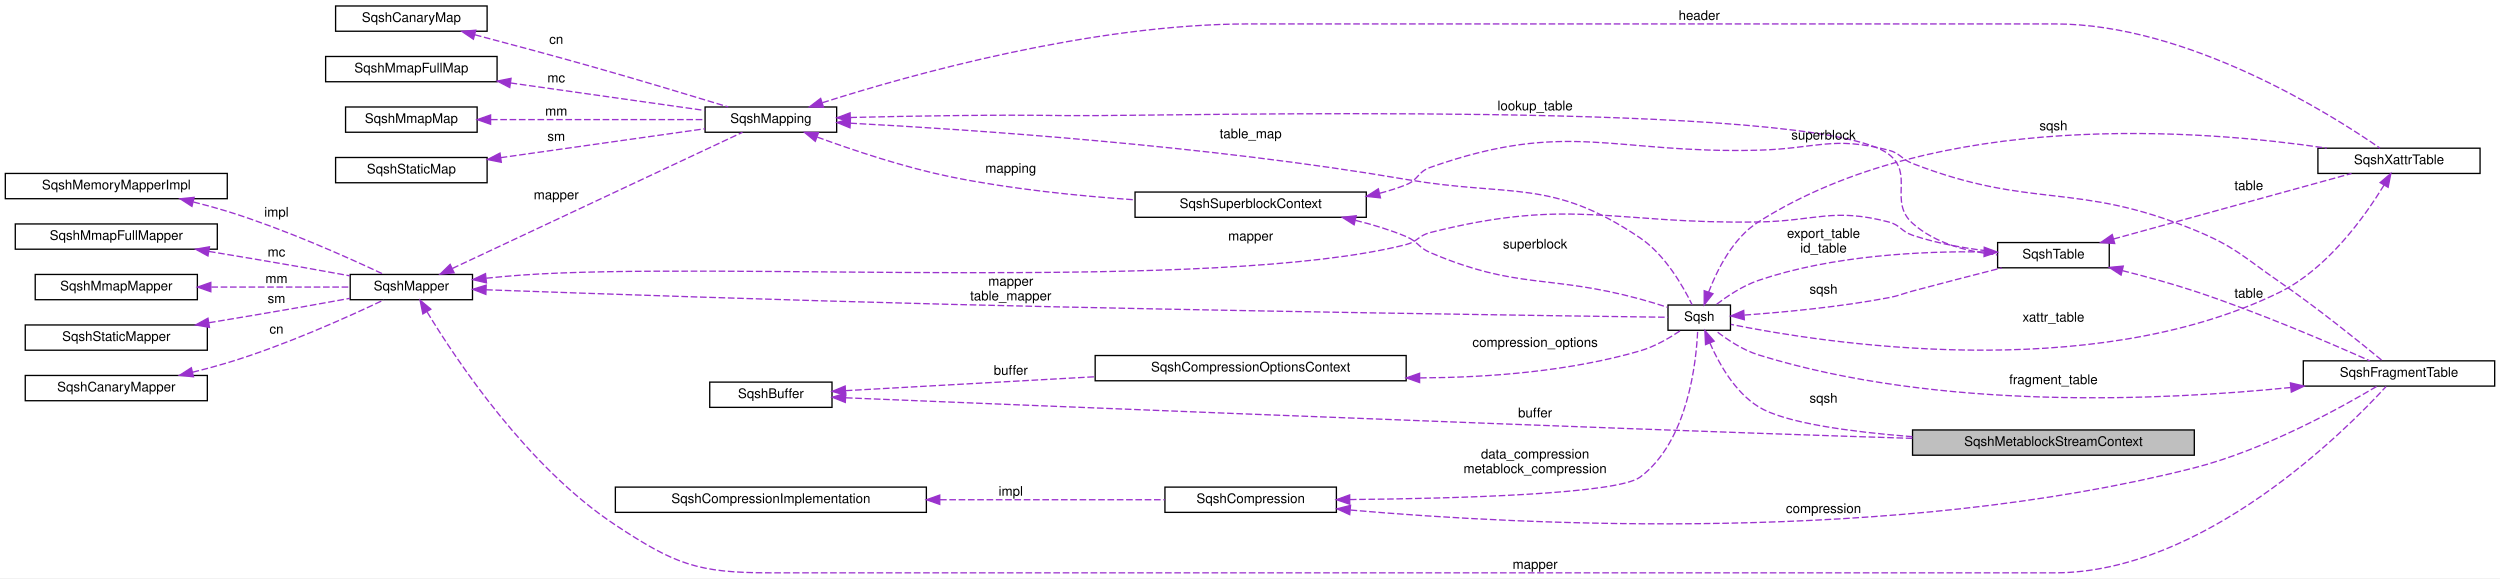
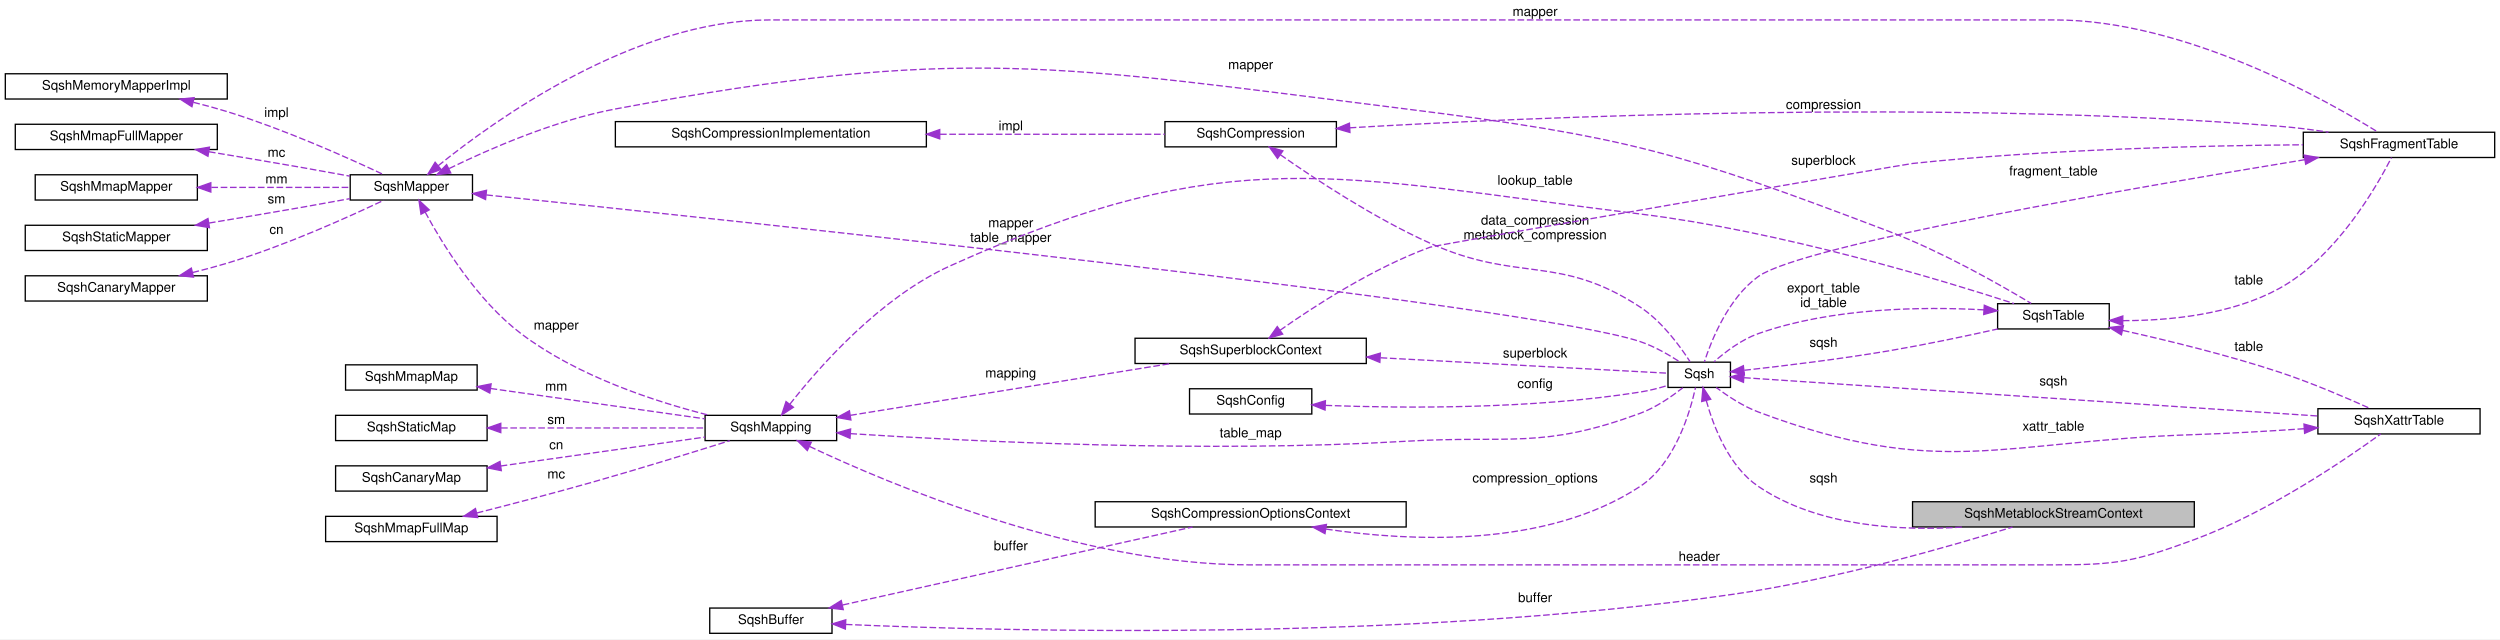
- <svg xmlns="http://www.w3.org/2000/svg" xmlns:xlink="http://www.w3.org/1999/xlink" width="1881pt" height="435pt" viewBox="0.00 0.00 1881.00 435.00">
-   <g id="graph0" class="graph" transform="scale(1 1) rotate(0) translate(4 431)">
-     <polygon fill="white" stroke="transparent" points="-4,4 -4,-431 1877,-431 1877,4 -4,4" />
+ <svg xmlns="http://www.w3.org/2000/svg" xmlns:xlink="http://www.w3.org/1999/xlink" width="1881pt" height="481pt" viewBox="0.00 0.00 1881.00 481.00">
+   <g id="graph0" class="graph" transform="scale(1 1) rotate(0) translate(4 477)">
+     <polygon fill="white" stroke="transparent" points="-4,4 -4,-477 1877,-477 1877,4 -4,4" />
    <g id="node1" class="node">
      <g id="a_node1">
        <a xlink:title=" ">
-           <polygon fill="#bfbfbf" stroke="black" points="1435,-88.5 1435,-107.5 1647,-107.5 1647,-88.5 1435,-88.5" />
-           <text text-anchor="middle" x="1541" y="-95.5" font-family="Helvetica,sans-Serif" font-size="10.00">SqshMetablockStreamContext</text>
+           <polygon fill="#bfbfbf" stroke="black" points="1435,-80.5 1435,-99.5 1647,-99.5 1647,-80.5 1435,-80.5" />
+           <text text-anchor="middle" x="1541" y="-87.5" font-family="Helvetica,sans-Serif" font-size="10.00">SqshMetablockStreamContext</text>
        </a>
      </g>
    </g>
    <g id="node2" class="node">
      <g id="a_node2">
        <a xlink:href="structSqsh.html" target="_top" xlink:title="The SqshContext struct contains all information about the current sqsh session.">
-           <polygon fill="white" stroke="black" points="1251,-182.5 1251,-201.5 1298,-201.5 1298,-182.5 1251,-182.5" />
-           <text text-anchor="middle" x="1274.5" y="-189.5" font-family="Helvetica,sans-Serif" font-size="10.00">Sqsh</text>
+           <polygon fill="white" stroke="black" points="1251,-185.5 1251,-204.5 1298,-204.5 1298,-185.5 1251,-185.5" />
+           <text text-anchor="middle" x="1274.5" y="-192.5" font-family="Helvetica,sans-Serif" font-size="10.00">Sqsh</text>
        </a>
      </g>
    </g>
    <g id="edge1" class="edge">
-       <path fill="none" stroke="#9a32cd" stroke-dasharray="5,2" d="M1282.49,-173.01C1289.31,-157.39 1301.25,-136.09 1319,-125 1338.55,-112.79 1387.84,-106.1 1434.92,-102.43" />
-       <polygon fill="#9a32cd" stroke="#9a32cd" points="1279.25,-171.71 1278.75,-182.29 1285.74,-174.33 1279.25,-171.71" />
-       <text text-anchor="middle" x="1368" y="-128" font-family="Helvetica,sans-Serif" font-size="10.00"> sqsh</text>
+       <path fill="none" stroke="#9a32cd" stroke-dasharray="5,2" d="M1279.78,-175.67C1285.27,-155.88 1296.84,-125.96 1319,-111 1364.04,-80.59 1426.51,-77.31 1473.54,-80.5" />
+       <polygon fill="#9a32cd" stroke="#9a32cd" points="1276.36,-174.91 1277.33,-185.46 1283.16,-176.61 1276.36,-174.91" />
+       <text text-anchor="middle" x="1368" y="-114" font-family="Helvetica,sans-Serif" font-size="10.00"> sqsh</text>
    </g>
    <g id="node17" class="node">
      <g id="a_node17">
        <a xlink:href="structSqshTable.html" target="_top" xlink:title=" ">
          <polygon fill="white" stroke="black" points="1499,-229.5 1499,-248.5 1583,-248.5 1583,-229.5 1499,-229.5" />
          <text text-anchor="middle" x="1541" y="-236.5" font-family="Helvetica,sans-Serif" font-size="10.00">SqshTable</text>
        </a>
      </g>
    </g>
    <g id="edge19" class="edge">
-       <path fill="none" stroke="#9a32cd" stroke-dasharray="5,2" d="M1308.53,-193.95C1337.36,-196.02 1380.2,-199.99 1417,-207 1425.16,-208.55 1426.98,-209.85 1435,-212 1457.18,-217.93 1482.07,-224.34 1502.05,-229.43" />
-       <polygon fill="#9a32cd" stroke="#9a32cd" points="1308.43,-190.44 1298.22,-193.25 1307.95,-197.42 1308.43,-190.44" />
-       <text text-anchor="middle" x="1368" y="-210" font-family="Helvetica,sans-Serif" font-size="10.00"> sqsh</text>
+       <path fill="none" stroke="#9a32cd" stroke-dasharray="5,2" d="M1308.42,-198.42C1337.17,-201.58 1379.98,-206.74 1417,-213 1444.55,-217.66 1475.3,-224.16 1499.16,-229.49" />
+       <polygon fill="#9a32cd" stroke="#9a32cd" points="1308.45,-194.9 1298.13,-197.3 1307.7,-201.86 1308.45,-194.9" />
+       <text text-anchor="middle" x="1368" y="-216" font-family="Helvetica,sans-Serif" font-size="10.00"> sqsh</text>
    </g>
    <g id="node18" class="node">
      <g id="a_node18">
        <a xlink:href="structSqshXattrTable.html" target="_top" xlink:title=" ">
-           <polygon fill="white" stroke="black" points="1740,-300.5 1740,-319.5 1862,-319.5 1862,-300.5 1740,-300.5" />
-           <text text-anchor="middle" x="1801" y="-307.5" font-family="Helvetica,sans-Serif" font-size="10.00">SqshXattrTable</text>
+           <polygon fill="white" stroke="black" points="1740,-150.5 1740,-169.5 1862,-169.5 1862,-150.5 1740,-150.5" />
+           <text text-anchor="middle" x="1801" y="-157.5" font-family="Helvetica,sans-Serif" font-size="10.00">SqshXattrTable</text>
        </a>
      </g>
    </g>
    <g id="edge23" class="edge">
-       <path fill="none" stroke="#9a32cd" stroke-dasharray="5,2" d="M1281.56,-211.16C1287.99,-228.08 1299.9,-251.88 1319,-264 1453.22,-349.18 1652.29,-333.46 1746.66,-319.54" />
-       <polygon fill="#9a32cd" stroke="#9a32cd" points="1284.85,-209.97 1278.25,-201.68 1278.25,-212.28 1284.85,-209.97" />
-       <text text-anchor="middle" x="1541" y="-333" font-family="Helvetica,sans-Serif" font-size="10.00"> sqsh</text>
+       <path fill="none" stroke="#9a32cd" stroke-dasharray="5,2" d="M1308.26,-192.81C1394.46,-187.06 1628.55,-171.44 1739.77,-164.02" />
+       <polygon fill="#9a32cd" stroke="#9a32cd" points="1307.78,-189.34 1298.04,-193.5 1308.25,-196.32 1307.78,-189.34" />
+       <text text-anchor="middle" x="1541" y="-187" font-family="Helvetica,sans-Serif" font-size="10.00"> sqsh</text>
    </g>
    <g id="node3" class="node">
      <g id="a_node3">
        <a xlink:href="structSqshMapper.html" target="_top" xlink:title=" ">
-           <polygon fill="white" stroke="black" points="259.5,-205.5 259.5,-224.5 351.5,-224.5 351.5,-205.5 259.5,-205.5" />
-           <text text-anchor="middle" x="305.5" y="-212.5" font-family="Helvetica,sans-Serif" font-size="10.00">SqshMapper</text>
+           <polygon fill="white" stroke="black" points="259.5,-326.5 259.5,-345.5 351.5,-345.5 351.5,-326.5 259.5,-326.5" />
+           <text text-anchor="middle" x="305.5" y="-333.5" font-family="Helvetica,sans-Serif" font-size="10.00">SqshMapper</text>
        </a>
      </g>
    </g>
    <g id="edge2" class="edge">
-       <path fill="none" stroke="#9a32cd" stroke-dasharray="5,2" d="M361.75,-212.97C439.63,-210.17 586.14,-205.12 711,-202 920.93,-196.76 1175,-193.27 1250.99,-192.28" />
-       <polygon fill="#9a32cd" stroke="#9a32cd" points="361.56,-209.48 351.69,-213.34 361.81,-216.47 361.56,-209.48" />
-       <text text-anchor="middle" x="756.5" y="-216" font-family="Helvetica,sans-Serif" font-size="10.00"> mapper</text>
-       <text text-anchor="middle" x="756.5" y="-205" font-family="Helvetica,sans-Serif" font-size="10.00">table_mapper</text>
+       <path fill="none" stroke="#9a32cd" stroke-dasharray="5,2" d="M361.88,-330.33C548.51,-311.05 1147.39,-247.68 1230,-220 1240.74,-216.4 1251.79,-210.01 1260.06,-204.59" />
+       <polygon fill="#9a32cd" stroke="#9a32cd" points="361.33,-326.87 351.74,-331.38 362.05,-333.83 361.33,-326.87" />
+       <text text-anchor="middle" x="756.5" y="-306" font-family="Helvetica,sans-Serif" font-size="10.00"> mapper</text>
+       <text text-anchor="middle" x="756.5" y="-295" font-family="Helvetica,sans-Serif" font-size="10.00">table_mapper</text>
    </g>
    <g id="node11" class="node">
      <g id="a_node11">
        <a xlink:href="structSqshMapping.html" target="_top" xlink:title=" ">
-           <polygon fill="white" stroke="black" points="526.5,-331.5 526.5,-350.5 625.5,-350.5 625.5,-331.5 526.5,-331.5" />
-           <text text-anchor="middle" x="576" y="-338.5" font-family="Helvetica,sans-Serif" font-size="10.00">SqshMapping</text>
+           <polygon fill="white" stroke="black" points="526.5,-145.5 526.5,-164.5 625.5,-164.5 625.5,-145.5 526.5,-145.5" />
+           <text text-anchor="middle" x="576" y="-152.5" font-family="Helvetica,sans-Serif" font-size="10.00">SqshMapping</text>
        </a>
      </g>
    </g>
    <g id="edge11" class="edge">
-       <path fill="none" stroke="#9a32cd" stroke-dasharray="5,2" d="M336.35,-229.01C391.44,-254.86 507.7,-309.42 554.67,-331.46" />
-       <polygon fill="#9a32cd" stroke="#9a32cd" points="337.66,-225.76 327.12,-224.68 334.69,-232.09 337.66,-225.76" />
-       <text text-anchor="middle" x="414.5" y="-281" font-family="Helvetica,sans-Serif" font-size="10.00"> mapper</text>
+       <path fill="none" stroke="#9a32cd" stroke-dasharray="5,2" d="M315.88,-317.43C328.96,-293.24 354.86,-251.09 388,-226 430.5,-193.83 489.27,-174.71 529.51,-164.56" />
+       <polygon fill="#9a32cd" stroke="#9a32cd" points="312.76,-315.83 311.21,-326.31 318.96,-319.09 312.76,-315.83" />
+       <text text-anchor="middle" x="414.5" y="-229" font-family="Helvetica,sans-Serif" font-size="10.00"> mapper</text>
    </g>
    <g id="edge20" class="edge">
-       <path fill="none" stroke="#9a32cd" stroke-dasharray="5,2" d="M361.84,-221.68C370.58,-222.57 379.53,-223.39 388,-224 535.7,-234.69 910.48,-210.49 1054,-247 1062.67,-249.2 1063.33,-253.8 1072,-256 1178.47,-282.96 1209.18,-262.22 1319,-264 1362.55,-264.71 1374.84,-274.93 1417,-264 1425.86,-261.7 1426.33,-256.92 1435,-254 1455.42,-247.13 1479.11,-243.41 1498.81,-241.39" />
-       <polygon fill="#9a32cd" stroke="#9a32cd" points="362.02,-218.18 351.71,-220.61 361.28,-225.14 362.02,-218.18" />
-       <text text-anchor="middle" x="937" y="-250" font-family="Helvetica,sans-Serif" font-size="10.00"> mapper</text>
+       <path fill="none" stroke="#9a32cd" stroke-dasharray="5,2" d="M333.96,-350.2C363.81,-364.77 413.37,-386.48 459,-395 718.95,-443.53 791.59,-427.74 1054,-395 1219.15,-374.4 1261.47,-362.25 1417,-303 1457.27,-287.66 1501.36,-262.48 1524.24,-248.72" />
+       <polygon fill="#9a32cd" stroke="#9a32cd" points="335.14,-346.88 324.63,-345.56 332.03,-353.15 335.14,-346.88" />
+       <text text-anchor="middle" x="937" y="-425" font-family="Helvetica,sans-Serif" font-size="10.00"> mapper</text>
    </g>
    <g id="node19" class="node">
      <g id="a_node19">
        <a xlink:href="structSqshFragmentTable.html" target="_top" xlink:title=" ">
-           <polygon fill="white" stroke="black" points="1729,-140.5 1729,-159.5 1873,-159.5 1873,-140.5 1729,-140.5" />
-           <text text-anchor="middle" x="1801" y="-147.5" font-family="Helvetica,sans-Serif" font-size="10.00">SqshFragmentTable</text>
+           <polygon fill="white" stroke="black" points="1729,-358.5 1729,-377.5 1873,-377.5 1873,-358.5 1729,-358.5" />
+           <text text-anchor="middle" x="1801" y="-365.5" font-family="Helvetica,sans-Serif" font-size="10.00">SqshFragmentTable</text>
        </a>
      </g>
    </g>
    <g id="edge29" class="edge">
-       <path fill="none" stroke="#9a32cd" stroke-dasharray="5,2" d="M317.44,-196.14C339.52,-159.74 392.96,-79.56 459,-36 504.06,-6.28 521.02,0 575,0 575,0 575,0 1542,0 1653.91,0 1760.65,-106.79 1791.27,-140.16" />
-       <polygon fill="#9a32cd" stroke="#9a32cd" points="314.17,-194.79 312.06,-205.18 320.18,-198.37 314.17,-194.79" />
-       <text text-anchor="middle" x="1151" y="-3" font-family="Helvetica,sans-Serif" font-size="10.00"> mapper</text>
+       <path fill="none" stroke="#9a32cd" stroke-dasharray="5,2" d="M325.69,-352.3C367.83,-386.37 472.87,-462 575,-462 575,-462 575,-462 1542,-462 1639.97,-462 1746.9,-401.43 1785.28,-377.53" />
+       <polygon fill="#9a32cd" stroke="#9a32cd" points="327.84,-349.54 317.89,-345.89 323.39,-354.94 327.84,-349.54" />
+       <text text-anchor="middle" x="1151" y="-465" font-family="Helvetica,sans-Serif" font-size="10.00"> mapper</text>
    </g>
    <g id="node4" class="node">
      <g id="a_node4">
        <a xlink:href="structSqshMemoryMapperImpl.html" target="_top" xlink:title=" ">
-           <polygon fill="white" stroke="black" points="0,-281.5 0,-300.5 167,-300.5 167,-281.5 0,-281.5" />
-           <text text-anchor="middle" x="83.5" y="-288.5" font-family="Helvetica,sans-Serif" font-size="10.00">SqshMemoryMapperImpl</text>
+           <polygon fill="white" stroke="black" points="0,-402.5 0,-421.5 167,-421.5 167,-402.5 0,-402.5" />
+           <text text-anchor="middle" x="83.5" y="-409.5" font-family="Helvetica,sans-Serif" font-size="10.00">SqshMemoryMapperImpl</text>
        </a>
      </g>
    </g>
    <g id="edge3" class="edge">
-       <path fill="none" stroke="#9a32cd" stroke-dasharray="5,2" d="M141.5,-279.03C150.1,-276.89 158.83,-274.53 167,-272 209.95,-258.7 258.04,-237.15 284.44,-224.7" />
-       <polygon fill="#9a32cd" stroke="#9a32cd" points="140.41,-275.7 131.51,-281.44 142.05,-282.5 140.41,-275.7" />
-       <text text-anchor="middle" x="204" y="-268" font-family="Helvetica,sans-Serif" font-size="10.00"> impl</text>
+       <path fill="none" stroke="#9a32cd" stroke-dasharray="5,2" d="M141.5,-400.03C150.1,-397.89 158.83,-395.53 167,-393 209.95,-379.7 258.04,-358.15 284.44,-345.7" />
+       <polygon fill="#9a32cd" stroke="#9a32cd" points="140.41,-396.7 131.51,-402.44 142.05,-403.5 140.41,-396.7" />
+       <text text-anchor="middle" x="204" y="-389" font-family="Helvetica,sans-Serif" font-size="10.00"> impl</text>
    </g>
    <g id="node5" class="node">
      <g id="a_node5">
        <a xlink:href="structSqshMmapFullMapper.html" target="_top" xlink:title=" ">
-           <polygon fill="white" stroke="black" points="7.5,-243.5 7.5,-262.5 159.5,-262.5 159.5,-243.5 7.5,-243.5" />
-           <text text-anchor="middle" x="83.5" y="-250.5" font-family="Helvetica,sans-Serif" font-size="10.00">SqshMmapFullMapper</text>
+           <polygon fill="white" stroke="black" points="7.5,-364.5 7.5,-383.5 159.5,-383.5 159.5,-364.5 7.5,-364.5" />
+           <text text-anchor="middle" x="83.5" y="-371.5" font-family="Helvetica,sans-Serif" font-size="10.00">SqshMmapFullMapper</text>
        </a>
      </g>
    </g>
    <g id="edge4" class="edge">
-       <path fill="none" stroke="#9a32cd" stroke-dasharray="5,2" d="M153.21,-241.83C175.49,-238.15 200.31,-233.97 223,-230 234.76,-227.94 247.46,-225.64 259.26,-223.47" />
-       <polygon fill="#9a32cd" stroke="#9a32cd" points="152.47,-238.41 143.17,-243.49 153.6,-245.31 152.47,-238.41" />
-       <text text-anchor="middle" x="204" y="-238" font-family="Helvetica,sans-Serif" font-size="10.00"> mc</text>
+       <path fill="none" stroke="#9a32cd" stroke-dasharray="5,2" d="M153.21,-362.83C175.49,-359.15 200.31,-354.97 223,-351 234.76,-348.94 247.46,-346.64 259.26,-344.47" />
+       <polygon fill="#9a32cd" stroke="#9a32cd" points="152.47,-359.41 143.17,-364.49 153.6,-366.31 152.47,-359.41" />
+       <text text-anchor="middle" x="204" y="-359" font-family="Helvetica,sans-Serif" font-size="10.00"> mc</text>
    </g>
    <g id="node6" class="node">
      <g id="a_node6">
        <a xlink:href="structSqshMmapMapper.html" target="_top" xlink:title=" ">
-           <polygon fill="white" stroke="black" points="22.5,-205.5 22.5,-224.5 144.5,-224.5 144.5,-205.5 22.5,-205.5" />
-           <text text-anchor="middle" x="83.5" y="-212.5" font-family="Helvetica,sans-Serif" font-size="10.00">SqshMmapMapper</text>
+           <polygon fill="white" stroke="black" points="22.5,-326.5 22.5,-345.5 144.5,-345.5 144.5,-326.5 22.5,-326.5" />
+           <text text-anchor="middle" x="83.5" y="-333.5" font-family="Helvetica,sans-Serif" font-size="10.00">SqshMmapMapper</text>
        </a>
      </g>
    </g>
    <g id="edge5" class="edge">
-       <path fill="none" stroke="#9a32cd" stroke-dasharray="5,2" d="M155.04,-215C189.29,-215 229.42,-215 259.47,-215" />
-       <polygon fill="#9a32cd" stroke="#9a32cd" points="154.62,-211.5 144.62,-215 154.62,-218.5 154.62,-211.5" />
-       <text text-anchor="middle" x="204" y="-218" font-family="Helvetica,sans-Serif" font-size="10.00"> mm</text>
+       <path fill="none" stroke="#9a32cd" stroke-dasharray="5,2" d="M155.04,-336C189.29,-336 229.42,-336 259.47,-336" />
+       <polygon fill="#9a32cd" stroke="#9a32cd" points="154.62,-332.5 144.62,-336 154.62,-339.5 154.62,-332.5" />
+       <text text-anchor="middle" x="204" y="-339" font-family="Helvetica,sans-Serif" font-size="10.00"> mm</text>
    </g>
    <g id="node7" class="node">
      <g id="a_node7">
        <a xlink:href="structSqshStaticMapper.html" target="_top" xlink:title=" ">
-           <polygon fill="white" stroke="black" points="15,-167.5 15,-186.5 152,-186.5 152,-167.5 15,-167.5" />
-           <text text-anchor="middle" x="83.5" y="-174.5" font-family="Helvetica,sans-Serif" font-size="10.00">SqshStaticMapper</text>
+           <polygon fill="white" stroke="black" points="15,-288.5 15,-307.5 152,-307.5 152,-288.5 15,-288.5" />
+           <text text-anchor="middle" x="83.5" y="-295.5" font-family="Helvetica,sans-Serif" font-size="10.00">SqshStaticMapper</text>
        </a>
      </g>
    </g>
    <g id="edge6" class="edge">
-       <path fill="none" stroke="#9a32cd" stroke-dasharray="5,2" d="M153.21,-188.17C175.49,-191.85 200.31,-196.03 223,-200 234.76,-202.06 247.46,-204.36 259.26,-206.53" />
-       <polygon fill="#9a32cd" stroke="#9a32cd" points="153.6,-184.69 143.17,-186.51 152.47,-191.59 153.6,-184.69" />
-       <text text-anchor="middle" x="204" y="-203" font-family="Helvetica,sans-Serif" font-size="10.00"> sm</text>
+       <path fill="none" stroke="#9a32cd" stroke-dasharray="5,2" d="M153.21,-309.17C175.49,-312.85 200.31,-317.03 223,-321 234.76,-323.06 247.46,-325.36 259.26,-327.53" />
+       <polygon fill="#9a32cd" stroke="#9a32cd" points="153.6,-305.69 143.17,-307.51 152.47,-312.59 153.6,-305.69" />
+       <text text-anchor="middle" x="204" y="-324" font-family="Helvetica,sans-Serif" font-size="10.00"> sm</text>
    </g>
    <g id="node8" class="node">
      <g id="a_node8">
        <a xlink:href="structSqshCanaryMapper.html" target="_top" xlink:title=" ">
-           <polygon fill="white" stroke="black" points="15,-129.5 15,-148.5 152,-148.5 152,-129.5 15,-129.5" />
-           <text text-anchor="middle" x="83.5" y="-136.5" font-family="Helvetica,sans-Serif" font-size="10.00">SqshCanaryMapper</text>
+           <polygon fill="white" stroke="black" points="15,-250.5 15,-269.5 152,-269.5 152,-250.5 15,-250.5" />
+           <text text-anchor="middle" x="83.5" y="-257.5" font-family="Helvetica,sans-Serif" font-size="10.00">SqshCanaryMapper</text>
        </a>
      </g>
    </g>
    <g id="edge7" class="edge">
-       <path fill="none" stroke="#9a32cd" stroke-dasharray="5,2" d="M140.87,-150.93C149.67,-153.1 158.62,-155.47 167,-158 210.3,-171.04 258.66,-192.89 284.92,-205.41" />
-       <polygon fill="#9a32cd" stroke="#9a32cd" points="141.57,-147.5 131.04,-148.58 139.95,-154.31 141.57,-147.5" />
-       <text text-anchor="middle" x="204" y="-180" font-family="Helvetica,sans-Serif" font-size="10.00"> cn</text>
+       <path fill="none" stroke="#9a32cd" stroke-dasharray="5,2" d="M140.87,-271.93C149.67,-274.1 158.62,-276.47 167,-279 210.3,-292.04 258.66,-313.89 284.92,-326.41" />
+       <polygon fill="#9a32cd" stroke="#9a32cd" points="141.57,-268.5 131.04,-269.58 139.95,-275.31 141.57,-268.5" />
+       <text text-anchor="middle" x="204" y="-301" font-family="Helvetica,sans-Serif" font-size="10.00"> cn</text>
    </g>
    <g id="node9" class="node">
      <g id="a_node9">
        <a xlink:href="structSqshCompression.html" target="_top" xlink:title=" ">
-           <polygon fill="white" stroke="black" points="872.5,-45.5 872.5,-64.5 1001.5,-64.5 1001.5,-45.5 872.5,-45.5" />
-           <text text-anchor="middle" x="937" y="-52.5" font-family="Helvetica,sans-Serif" font-size="10.00">SqshCompression</text>
+           <polygon fill="white" stroke="black" points="872.5,-366.5 872.5,-385.5 1001.5,-385.5 1001.5,-366.5 872.5,-366.5" />
+           <text text-anchor="middle" x="937" y="-373.5" font-family="Helvetica,sans-Serif" font-size="10.00">SqshCompression</text>
        </a>
      </g>
    </g>
    <g id="edge8" class="edge">
-       <path fill="none" stroke="#9a32cd" stroke-dasharray="5,2" d="M1011.64,-55.13C1092.4,-55.91 1212.89,-59.25 1230,-72 1266.07,-98.89 1272.29,-158.59 1273.32,-182.16" />
-       <polygon fill="#9a32cd" stroke="#9a32cd" points="1011.54,-51.62 1001.51,-55.04 1011.48,-58.62 1011.54,-51.62" />
-       <text text-anchor="middle" x="1151" y="-86" font-family="Helvetica,sans-Serif" font-size="10.00"> data_compression</text>
-       <text text-anchor="middle" x="1151" y="-75" font-family="Helvetica,sans-Serif" font-size="10.00">metablock_compression</text>
+       <path fill="none" stroke="#9a32cd" stroke-dasharray="5,2" d="M959.31,-360.59C984.99,-342.59 1029.93,-312.89 1072,-294 1138.95,-263.94 1168.6,-286.21 1230,-246 1246.55,-235.16 1260.3,-216.23 1267.67,-204.73" />
+       <polygon fill="#9a32cd" stroke="#9a32cd" points="957.2,-357.79 951.07,-366.43 961.25,-363.5 957.2,-357.79" />
+       <text text-anchor="middle" x="1151" y="-308" font-family="Helvetica,sans-Serif" font-size="10.00"> data_compression</text>
+       <text text-anchor="middle" x="1151" y="-297" font-family="Helvetica,sans-Serif" font-size="10.00">metablock_compression</text>
    </g>
    <g id="edge30" class="edge">
-       <path fill="none" stroke="#9a32cd" stroke-dasharray="5,2" d="M1012.16,-47.24C1142.83,-35.81 1421.58,-21.54 1647,-79 1700.06,-92.52 1757.24,-124.18 1784.21,-140.25" />
-       <polygon fill="#9a32cd" stroke="#9a32cd" points="1011.52,-43.78 1001.87,-48.16 1012.15,-50.75 1011.52,-43.78" />
-       <text text-anchor="middle" x="1368" y="-45" font-family="Helvetica,sans-Serif" font-size="10.00"> compression</text>
+       <path fill="none" stroke="#9a32cd" stroke-dasharray="5,2" d="M1011.52,-380.84C1149.1,-388.94 1454.7,-402.47 1711,-382 1723.01,-381.04 1735.84,-379.39 1747.92,-377.56" />
+       <polygon fill="#9a32cd" stroke="#9a32cd" points="1011.7,-377.34 1001.51,-380.24 1011.29,-384.33 1011.7,-377.34" />
+       <text text-anchor="middle" x="1368" y="-395" font-family="Helvetica,sans-Serif" font-size="10.00"> compression</text>
    </g>
    <g id="node10" class="node">
      <g id="a_node10">
        <a xlink:href="structSqshCompressionImplementation.html" target="_top" xlink:title=" ">
-           <polygon fill="white" stroke="black" points="459,-45.5 459,-64.5 693,-64.5 693,-45.5 459,-45.5" />
-           <text text-anchor="middle" x="576" y="-52.5" font-family="Helvetica,sans-Serif" font-size="10.00">SqshCompressionImplementation</text>
+           <polygon fill="white" stroke="black" points="459,-366.5 459,-385.5 693,-385.5 693,-366.5 459,-366.5" />
+           <text text-anchor="middle" x="576" y="-373.5" font-family="Helvetica,sans-Serif" font-size="10.00">SqshCompressionImplementation</text>
        </a>
      </g>
    </g>
    <g id="edge9" class="edge">
-       <path fill="none" stroke="#9a32cd" stroke-dasharray="5,2" d="M703.27,-55C760.46,-55 825.57,-55 872.35,-55" />
-       <polygon fill="#9a32cd" stroke="#9a32cd" points="703.06,-51.5 693.06,-55 703.06,-58.5 703.06,-51.5" />
-       <text text-anchor="middle" x="756.5" y="-58" font-family="Helvetica,sans-Serif" font-size="10.00"> impl</text>
+       <path fill="none" stroke="#9a32cd" stroke-dasharray="5,2" d="M703.27,-376C760.46,-376 825.57,-376 872.35,-376" />
+       <polygon fill="#9a32cd" stroke="#9a32cd" points="703.06,-372.5 693.06,-376 703.06,-379.5 703.06,-372.5" />
+       <text text-anchor="middle" x="756.5" y="-379" font-family="Helvetica,sans-Serif" font-size="10.00"> impl</text>
    </g>
    <g id="edge10" class="edge">
-       <path fill="none" stroke="#9a32cd" stroke-dasharray="5,2" d="M635.79,-338.31C726.2,-333.54 904.6,-321.57 1054,-296 1133.47,-282.4 1163.19,-297.14 1230,-252 1248.98,-239.18 1262.59,-215.18 1269.13,-201.74" />
-       <polygon fill="#9a32cd" stroke="#9a32cd" points="635.54,-334.82 625.73,-338.83 635.9,-341.81 635.54,-334.82" />
-       <text text-anchor="middle" x="937" y="-327" font-family="Helvetica,sans-Serif" font-size="10.00"> table_map</text>
+       <path fill="none" stroke="#9a32cd" stroke-dasharray="5,2" d="M635.83,-150.73C725.94,-144.88 903.53,-136.05 1054,-145 1132.64,-149.67 1156.09,-138.74 1230,-166 1241.92,-170.4 1253.81,-178.66 1262.14,-185.24" />
+       <polygon fill="#9a32cd" stroke="#9a32cd" points="635.55,-147.24 625.8,-151.39 636.01,-154.23 635.55,-147.24" />
+       <text text-anchor="middle" x="937" y="-148" font-family="Helvetica,sans-Serif" font-size="10.00"> table_map</text>
    </g>
    <g id="node16" class="node">
      <g id="a_node16">
        <a xlink:href="structSqshSuperblockContext.html" target="_top" xlink:title=" ">
-           <polygon fill="white" stroke="black" points="850,-267.5 850,-286.5 1024,-286.5 1024,-267.5 850,-267.5" />
-           <text text-anchor="middle" x="937" y="-274.5" font-family="Helvetica,sans-Serif" font-size="10.00">SqshSuperblockContext</text>
+           <polygon fill="white" stroke="black" points="850,-203.5 850,-222.5 1024,-222.5 1024,-203.5 850,-203.5" />
+           <text text-anchor="middle" x="937" y="-210.5" font-family="Helvetica,sans-Serif" font-size="10.00">SqshSuperblockContext</text>
        </a>
      </g>
    </g>
    <g id="edge17" class="edge">
-       <path fill="none" stroke="#9a32cd" stroke-dasharray="5,2" d="M610.92,-327.85C637.69,-318.03 676.19,-305.12 711,-298 756.35,-288.72 807.7,-283.54 849.88,-280.64" />
-       <polygon fill="#9a32cd" stroke="#9a32cd" points="609.42,-324.67 601.27,-331.44 611.86,-331.23 609.42,-324.67" />
-       <text text-anchor="middle" x="756.5" y="-301" font-family="Helvetica,sans-Serif" font-size="10.00"> mapping</text>
+       <path fill="none" stroke="#9a32cd" stroke-dasharray="5,2" d="M635.72,-164.49C702.37,-175.26 810.48,-192.72 877.18,-203.5" />
+       <polygon fill="#9a32cd" stroke="#9a32cd" points="636.22,-161.02 625.79,-162.88 635.1,-167.93 636.22,-161.02" />
+       <text text-anchor="middle" x="756.5" y="-193" font-family="Helvetica,sans-Serif" font-size="10.00"> mapping</text>
    </g>
    <g id="edge21" class="edge">
-       <path fill="none" stroke="#9a32cd" stroke-dasharray="5,2" d="M635.81,-342.6C659.21,-343.16 686.37,-343.72 711,-344 751.44,-344.45 761.56,-344.4 802,-344 870.41,-343.32 1362.61,-356.5 1417,-315 1436.44,-300.16 1416.79,-279.33 1435,-263 1452.26,-247.52 1477.44,-241.4 1498.81,-239.21" />
-       <polygon fill="#9a32cd" stroke="#9a32cd" points="635.77,-339.1 625.69,-342.35 635.6,-346.1 635.77,-339.1" />
-       <text text-anchor="middle" x="1151" y="-348" font-family="Helvetica,sans-Serif" font-size="10.00"> lookup_table</text>
+       <path fill="none" stroke="#9a32cd" stroke-dasharray="5,2" d="M590.28,-172.85C612.04,-200.56 658.19,-253.22 711,-277 921.92,-371.97 1000.39,-344.09 1230,-316 1335.69,-303.07 1457.22,-266.22 1511.38,-248.61" />
+       <polygon fill="#9a32cd" stroke="#9a32cd" points="592.96,-170.59 584.1,-164.79 587.41,-174.86 592.96,-170.59" />
+       <text text-anchor="middle" x="1151" y="-338" font-family="Helvetica,sans-Serif" font-size="10.00"> lookup_table</text>
    </g>
    <g id="edge24" class="edge">
-       <path fill="none" stroke="#9a32cd" stroke-dasharray="5,2" d="M614.78,-353.72C679.68,-374.39 816.83,-413 936,-413 936,-413 936,-413 1542,-413 1642.32,-413 1749.94,-345 1786.77,-319.51" />
-       <polygon fill="#9a32cd" stroke="#9a32cd" points="615.6,-350.3 605,-350.56 613.45,-356.96 615.6,-350.3" />
-       <text text-anchor="middle" x="1274.5" y="-416" font-family="Helvetica,sans-Serif" font-size="10.00"> header</text>
+       <path fill="none" stroke="#9a32cd" stroke-dasharray="5,2" d="M605.03,-141.12C664.48,-113.01 808.24,-52 936,-52 936,-52 936,-52 1542,-52 1589.42,-52 1602.5,-54.61 1647,-71 1702.94,-91.61 1761.96,-132.09 1787.27,-150.49" />
+       <polygon fill="#9a32cd" stroke="#9a32cd" points="603.41,-138.02 595.91,-145.49 606.44,-144.33 603.41,-138.02" />
+       <text text-anchor="middle" x="1274.5" y="-55" font-family="Helvetica,sans-Serif" font-size="10.00"> header</text>
    </g>
    <g id="node12" class="node">
      <g id="a_node12">
        <a xlink:href="structSqshMmapFullMap.html" target="_top" xlink:title=" ">
-           <polygon fill="white" stroke="black" points="241,-369.5 241,-388.5 370,-388.5 370,-369.5 241,-369.5" />
-           <text text-anchor="middle" x="305.5" y="-376.5" font-family="Helvetica,sans-Serif" font-size="10.00">SqshMmapFullMap</text>
+           <polygon fill="white" stroke="black" points="241,-69.5 241,-88.5 370,-88.5 370,-69.5 241,-69.5" />
+           <text text-anchor="middle" x="305.5" y="-76.5" font-family="Helvetica,sans-Serif" font-size="10.00">SqshMmapFullMap</text>
        </a>
      </g>
    </g>
    <g id="edge12" class="edge">
-       <path fill="none" stroke="#9a32cd" stroke-dasharray="5,2" d="M380.15,-368.58C426.61,-362 485.32,-353.69 526.09,-347.92" />
-       <polygon fill="#9a32cd" stroke="#9a32cd" points="379.54,-365.13 370.13,-369.99 380.52,-372.06 379.54,-365.13" />
-       <text text-anchor="middle" x="414.5" y="-369" font-family="Helvetica,sans-Serif" font-size="10.00"> mc</text>
+       <path fill="none" stroke="#9a32cd" stroke-dasharray="5,2" d="M354.75,-91.03C380.43,-97.56 412.51,-105.94 441,-114 476.93,-124.17 517.95,-136.88 545.04,-145.43" />
+       <polygon fill="#9a32cd" stroke="#9a32cd" points="355.43,-87.59 344.88,-88.53 353.71,-94.38 355.43,-87.59" />
+       <text text-anchor="middle" x="414.5" y="-117" font-family="Helvetica,sans-Serif" font-size="10.00"> mc</text>
    </g>
    <g id="node13" class="node">
      <g id="a_node13">
        <a xlink:href="structSqshMmapMap.html" target="_top" xlink:title=" ">
-           <polygon fill="white" stroke="black" points="256,-331.5 256,-350.5 355,-350.5 355,-331.5 256,-331.5" />
-           <text text-anchor="middle" x="305.5" y="-338.5" font-family="Helvetica,sans-Serif" font-size="10.00">SqshMmapMap</text>
+           <polygon fill="white" stroke="black" points="256,-183.5 256,-202.5 355,-202.5 355,-183.5 256,-183.5" />
+           <text text-anchor="middle" x="305.5" y="-190.5" font-family="Helvetica,sans-Serif" font-size="10.00">SqshMmapMap</text>
        </a>
      </g>
    </g>
    <g id="edge13" class="edge">
-       <path fill="none" stroke="#9a32cd" stroke-dasharray="5,2" d="M365.41,-341C413.65,-341 481.06,-341 526.29,-341" />
-       <polygon fill="#9a32cd" stroke="#9a32cd" points="365.12,-337.5 355.12,-341 365.12,-344.5 365.12,-337.5" />
-       <text text-anchor="middle" x="414.5" y="-344" font-family="Helvetica,sans-Serif" font-size="10.00"> mm</text>
+       <path fill="none" stroke="#9a32cd" stroke-dasharray="5,2" d="M365.11,-184.7C413.36,-177.88 480.97,-168.31 526.29,-161.89" />
+       <polygon fill="#9a32cd" stroke="#9a32cd" points="364.53,-181.25 355.12,-186.12 365.52,-188.18 364.53,-181.25" />
+       <text text-anchor="middle" x="414.5" y="-183" font-family="Helvetica,sans-Serif" font-size="10.00"> mm</text>
    </g>
    <g id="node14" class="node">
      <g id="a_node14">
        <a xlink:href="structSqshStaticMap.html" target="_top" xlink:title=" ">
-           <polygon fill="white" stroke="black" points="248.5,-293.5 248.5,-312.5 362.5,-312.5 362.5,-293.5 248.5,-293.5" />
-           <text text-anchor="middle" x="305.5" y="-300.5" font-family="Helvetica,sans-Serif" font-size="10.00">SqshStaticMap</text>
+           <polygon fill="white" stroke="black" points="248.5,-145.5 248.5,-164.5 362.5,-164.5 362.5,-145.5 248.5,-145.5" />
+           <text text-anchor="middle" x="305.5" y="-152.5" font-family="Helvetica,sans-Serif" font-size="10.00">SqshStaticMap</text>
        </a>
      </g>
    </g>
    <g id="edge14" class="edge">
-       <path fill="none" stroke="#9a32cd" stroke-dasharray="5,2" d="M372.7,-312.37C420.31,-319.11 483.45,-328.04 526.44,-334.13" />
-       <polygon fill="#9a32cd" stroke="#9a32cd" points="373.18,-308.9 362.79,-310.97 372.2,-315.83 373.18,-308.9" />
-       <text text-anchor="middle" x="414.5" y="-325" font-family="Helvetica,sans-Serif" font-size="10.00"> sm</text>
+       <path fill="none" stroke="#9a32cd" stroke-dasharray="5,2" d="M373,-155C420.57,-155 483.54,-155 526.44,-155" />
+       <polygon fill="#9a32cd" stroke="#9a32cd" points="372.79,-151.5 362.79,-155 372.79,-158.5 372.79,-151.5" />
+       <text text-anchor="middle" x="414.5" y="-158" font-family="Helvetica,sans-Serif" font-size="10.00"> sm</text>
    </g>
    <g id="node15" class="node">
      <g id="a_node15">
        <a xlink:href="structSqshCanaryMap.html" target="_top" xlink:title=" ">
-           <polygon fill="white" stroke="black" points="248.5,-407.5 248.5,-426.5 362.5,-426.5 362.5,-407.5 248.5,-407.5" />
-           <text text-anchor="middle" x="305.5" y="-414.5" font-family="Helvetica,sans-Serif" font-size="10.00">SqshCanaryMap</text>
+           <polygon fill="white" stroke="black" points="248.5,-107.5 248.5,-126.5 362.5,-126.5 362.5,-107.5 248.5,-107.5" />
+           <text text-anchor="middle" x="305.5" y="-114.5" font-family="Helvetica,sans-Serif" font-size="10.00">SqshCanaryMap</text>
        </a>
      </g>
    </g>
    <g id="edge15" class="edge">
-       <path fill="none" stroke="#9a32cd" stroke-dasharray="5,2" d="M353.33,-404.82C379.22,-397.99 411.95,-389.22 441,-381 476.39,-370.98 516.82,-358.81 543.94,-350.55" />
-       <polygon fill="#9a32cd" stroke="#9a32cd" points="352.18,-401.5 343.4,-407.43 353.96,-408.27 352.18,-401.5" />
-       <text text-anchor="middle" x="414.5" y="-398" font-family="Helvetica,sans-Serif" font-size="10.00"> cn</text>
+       <path fill="none" stroke="#9a32cd" stroke-dasharray="5,2" d="M372.7,-126.37C420.31,-133.11 483.45,-142.04 526.44,-148.13" />
+       <polygon fill="#9a32cd" stroke="#9a32cd" points="373.18,-122.9 362.79,-124.97 372.2,-129.83 373.18,-122.9" />
+       <text text-anchor="middle" x="414.5" y="-139" font-family="Helvetica,sans-Serif" font-size="10.00"> cn</text>
    </g>
    <g id="edge16" class="edge">
-       <path fill="none" stroke="#9a32cd" stroke-dasharray="5,2" d="M1015.78,-265.22C1028.8,-262.03 1041.98,-258.03 1054,-253 1062.87,-249.29 1063.16,-244.77 1072,-241 1138.16,-212.79 1160.58,-224.82 1230,-206 1236.74,-204.17 1243.98,-201.95 1250.59,-199.81" />
-       <polygon fill="#9a32cd" stroke="#9a32cd" points="1014.84,-261.85 1005.88,-267.5 1016.41,-268.67 1014.84,-261.85" />
-       <text text-anchor="middle" x="1151" y="-244" font-family="Helvetica,sans-Serif" font-size="10.00"> superblock</text>
+       <path fill="none" stroke="#9a32cd" stroke-dasharray="5,2" d="M1034.77,-207.81C1109.42,-203.8 1207.07,-198.56 1250.71,-196.22" />
+       <polygon fill="#9a32cd" stroke="#9a32cd" points="1034.2,-204.33 1024.4,-208.36 1034.57,-211.32 1034.2,-204.33" />
+       <text text-anchor="middle" x="1151" y="-208" font-family="Helvetica,sans-Serif" font-size="10.00"> superblock</text>
    </g>
    <g id="edge27" class="edge">
-       <path fill="none" stroke="#9a32cd" stroke-dasharray="5,2" d="M1034.17,-285.61C1040.98,-287.38 1047.66,-289.49 1054,-292 1063.18,-295.63 1062.69,-301.72 1072,-305 1175.67,-341.56 1209.11,-315.11 1319,-318 1362.54,-319.15 1374.84,-328.93 1417,-318 1425.86,-315.7 1426.47,-311.3 1435,-308 1525.28,-273.05 1557.44,-294.76 1647,-258 1677.82,-245.35 1683.57,-237.9 1711,-219 1739.82,-199.14 1771.85,-173.32 1788.51,-159.58" />
-       <polygon fill="#9a32cd" stroke="#9a32cd" points="1034.65,-282.12 1024.12,-283.25 1033.05,-288.94 1034.65,-282.12" />
-       <text text-anchor="middle" x="1368" y="-326" font-family="Helvetica,sans-Serif" font-size="10.00"> superblock</text>
+       <path fill="none" stroke="#9a32cd" stroke-dasharray="5,2" d="M959.07,-228.48C984.52,-246.4 1029.24,-275.42 1072,-291 1076.81,-292.75 1429.91,-353.46 1435,-354 1536.69,-364.73 1655.09,-367.49 1728.8,-368.07" />
+       <polygon fill="#9a32cd" stroke="#9a32cd" points="961.08,-225.62 950.91,-222.65 957.01,-231.31 961.08,-225.62" />
+       <text text-anchor="middle" x="1368" y="-353" font-family="Helvetica,sans-Serif" font-size="10.00"> superblock</text>
    </g>
    <g id="edge18" class="edge">
-       <path fill="none" stroke="#9a32cd" stroke-dasharray="5,2" d="M1488.61,-241.49C1442.88,-242.1 1374.79,-239.04 1319,-220 1307.1,-215.94 1295.21,-207.95 1286.87,-201.54" />
-       <polygon fill="#9a32cd" stroke="#9a32cd" points="1488.95,-244.98 1498.87,-241.28 1488.81,-237.98 1488.95,-244.98" />
-       <text text-anchor="middle" x="1368" y="-252" font-family="Helvetica,sans-Serif" font-size="10.00"> export_table</text>
-       <text text-anchor="middle" x="1368" y="-241" font-family="Helvetica,sans-Serif" font-size="10.00">id_table</text>
+       <path fill="none" stroke="#9a32cd" stroke-dasharray="5,2" d="M1488.75,-243.86C1442.92,-246.38 1374.6,-245.6 1319,-226 1306.23,-221.5 1293.88,-212.05 1285.62,-204.76" />
+       <polygon fill="#9a32cd" stroke="#9a32cd" points="1488.99,-247.35 1498.75,-243.23 1488.55,-240.36 1488.99,-247.35" />
+       <text text-anchor="middle" x="1368" y="-257" font-family="Helvetica,sans-Serif" font-size="10.00"> export_table</text>
+       <text text-anchor="middle" x="1368" y="-246" font-family="Helvetica,sans-Serif" font-size="10.00">id_table</text>
    </g>
    <g id="edge25" class="edge">
-       <path fill="none" stroke="#9a32cd" stroke-dasharray="5,2" d="M1586.23,-251.17C1636.92,-265.12 1718.94,-287.69 1765.27,-300.44" />
-       <polygon fill="#9a32cd" stroke="#9a32cd" points="1587.1,-247.78 1576.53,-248.5 1585.24,-254.53 1587.1,-247.78" />
-       <text text-anchor="middle" x="1688" y="-288" font-family="Helvetica,sans-Serif" font-size="10.00"> table</text>
+       <path fill="none" stroke="#9a32cd" stroke-dasharray="5,2" d="M1593.24,-228.38C1627.04,-220.85 1672.1,-209.84 1711,-197 1734.99,-189.08 1761.65,-177.63 1779.47,-169.57" />
+       <polygon fill="#9a32cd" stroke="#9a32cd" points="1592.14,-225.03 1583.13,-230.6 1593.64,-231.87 1592.14,-225.03" />
+       <text text-anchor="middle" x="1688" y="-213" font-family="Helvetica,sans-Serif" font-size="10.00"> table</text>
    </g>
    <g id="edge28" class="edge">
-       <path fill="none" stroke="#9a32cd" stroke-dasharray="5,2" d="M1592.93,-227.36C1610.23,-223.02 1629.59,-217.74 1647,-212 1695.18,-196.12 1749.88,-172.56 1779.05,-159.53" />
-       <polygon fill="#9a32cd" stroke="#9a32cd" points="1591.88,-224.01 1583,-229.8 1593.55,-230.81 1591.88,-224.01" />
-       <text text-anchor="middle" x="1688" y="-207" font-family="Helvetica,sans-Serif" font-size="10.00"> table</text>
+       <path fill="none" stroke="#9a32cd" stroke-dasharray="5,2" d="M1593.22,-235.74C1628.39,-235.73 1675.04,-240.23 1711,-260 1753.8,-283.52 1784.25,-336.69 1795.37,-358.44" />
+       <polygon fill="#9a32cd" stroke="#9a32cd" points="1593.11,-232.25 1583.16,-235.87 1593.2,-239.25 1593.11,-232.25" />
+       <text text-anchor="middle" x="1688" y="-263" font-family="Helvetica,sans-Serif" font-size="10.00"> table</text>
    </g>
    <g id="edge22" class="edge">
-       <path fill="none" stroke="#9a32cd" stroke-dasharray="5,2" d="M1789.8,-291.84C1775.55,-268.46 1747.31,-228.76 1711,-211 1567.9,-141 1365.68,-173.27 1298.32,-186.95" />
-       <polygon fill="#9a32cd" stroke="#9a32cd" points="1786.79,-293.62 1794.87,-300.47 1792.82,-290.07 1786.79,-293.62" />
-       <text text-anchor="middle" x="1541" y="-189" font-family="Helvetica,sans-Serif" font-size="10.00"> xattr_table</text>
+       <path fill="none" stroke="#9a32cd" stroke-dasharray="5,2" d="M1729.61,-154.43C1703.66,-152.64 1674.01,-150.88 1647,-150 1501.1,-145.24 1455.68,-115.75 1319,-167 1307.39,-171.35 1295.66,-179.15 1287.31,-185.41" />
+       <polygon fill="#9a32cd" stroke="#9a32cd" points="1729.51,-157.94 1739.73,-155.15 1730,-150.95 1729.51,-157.94" />
+       <text text-anchor="middle" x="1541" y="-153" font-family="Helvetica,sans-Serif" font-size="10.00"> xattr_table</text>
    </g>
    <g id="edge26" class="edge">
-       <path fill="none" stroke="#9a32cd" stroke-dasharray="5,2" d="M1719.52,-139.44C1622.22,-129.58 1454.64,-121.96 1319,-164 1306.99,-167.72 1295.11,-175.75 1286.8,-182.26" />
-       <polygon fill="#9a32cd" stroke="#9a32cd" points="1719.28,-142.94 1729.59,-140.5 1720,-135.97 1719.28,-142.94" />
-       <text text-anchor="middle" x="1541" y="-142" font-family="Helvetica,sans-Serif" font-size="10.00"> fragment_table</text>
+       <path fill="none" stroke="#9a32cd" stroke-dasharray="5,2" d="M1730.23,-356.86C1605.05,-336.4 1352.2,-292.76 1319,-269 1296.34,-252.78 1283.57,-220.77 1278.34,-204.69" />
+       <polygon fill="#9a32cd" stroke="#9a32cd" points="1729.68,-360.31 1740.11,-358.47 1730.8,-353.4 1729.68,-360.31" />
+       <text text-anchor="middle" x="1541" y="-345" font-family="Helvetica,sans-Serif" font-size="10.00"> fragment_table</text>
    </g>
    <g id="node20" class="node">
      <g id="a_node20">
        <a xlink:href="structSqshCompressionOptionsContext.html" target="_top" xlink:title=" ">
-           <polygon fill="white" stroke="black" points="820,-144.5 820,-163.5 1054,-163.5 1054,-144.5 820,-144.5" />
-           <text text-anchor="middle" x="937" y="-151.5" font-family="Helvetica,sans-Serif" font-size="10.00">SqshCompressionOptionsContext</text>
+           <polygon fill="white" stroke="black" points="820,-80.5 820,-99.5 1054,-99.5 1054,-80.5 820,-80.5" />
+           <text text-anchor="middle" x="937" y="-87.5" font-family="Helvetica,sans-Serif" font-size="10.00">SqshCompressionOptionsContext</text>
        </a>
      </g>
    </g>
    <g id="edge31" class="edge">
-       <path fill="none" stroke="#9a32cd" stroke-dasharray="5,2" d="M1064.43,-146.66C1116.61,-146.94 1177.13,-151.62 1230,-167 1241.04,-170.21 1252.26,-176.76 1260.54,-182.35" />
-       <polygon fill="#9a32cd" stroke="#9a32cd" points="1064.11,-143.16 1054.11,-146.66 1064.11,-150.16 1064.11,-143.16" />
-       <text text-anchor="middle" x="1151" y="-170" font-family="Helvetica,sans-Serif" font-size="10.00"> compression_options</text>
+       <path fill="none" stroke="#9a32cd" stroke-dasharray="5,2" d="M993.69,-78.91C1056.5,-69.6 1159.13,-64.33 1230,-111 1256.47,-128.43 1267.75,-167.32 1271.7,-185.41" />
+       <polygon fill="#9a32cd" stroke="#9a32cd" points="992.91,-75.49 983.58,-80.5 994,-82.41 992.91,-75.49" />
+       <text text-anchor="middle" x="1151" y="-114" font-family="Helvetica,sans-Serif" font-size="10.00"> compression_options</text>
    </g>
    <g id="node21" class="node">
      <g id="a_node21">
        <a xlink:href="structSqshBuffer.html" target="_top" xlink:title=" ">
-           <polygon fill="white" stroke="black" points="530,-124.5 530,-143.5 622,-143.5 622,-124.5 530,-124.5" />
-           <text text-anchor="middle" x="576" y="-131.5" font-family="Helvetica,sans-Serif" font-size="10.00">SqshBuffer</text>
+           <polygon fill="white" stroke="black" points="530,-0.5 530,-19.5 622,-19.5 622,-0.5 530,-0.5" />
+           <text text-anchor="middle" x="576" y="-7.5" font-family="Helvetica,sans-Serif" font-size="10.00">SqshBuffer</text>
+         </a>
+       </g>
+     </g>
+     <g id="edge34" class="edge">
+       <path fill="none" stroke="#9a32cd" stroke-dasharray="5,2" d="M632.4,-7.17C754.12,-1.89 1053.73,5.88 1301,-30 1377.63,-41.12 1465.38,-66.51 1510.21,-80.43" />
+       <polygon fill="#9a32cd" stroke="#9a32cd" points="632.05,-3.68 622.22,-7.62 632.36,-10.67 632.05,-3.68" />
+       <text text-anchor="middle" x="1151" y="-24" font-family="Helvetica,sans-Serif" font-size="10.00"> buffer</text>
+     </g>
+     <g id="edge32" class="edge">
+       <path fill="none" stroke="#9a32cd" stroke-dasharray="5,2" d="M630.09,-21.83C701.62,-37.77 827.52,-65.83 893.28,-80.48" />
+       <polygon fill="#9a32cd" stroke="#9a32cd" points="630.47,-18.33 619.95,-19.57 628.95,-25.16 630.47,-18.33" />
+       <text text-anchor="middle" x="756.5" y="-63" font-family="Helvetica,sans-Serif" font-size="10.00"> buffer</text>
+     </g>
+     <g id="node22" class="node">
+       <g id="a_node22">
+         <a xlink:href="structSqshConfig.html" target="_top" xlink:title="The SqshConfig struct contains all the configuration options for a sqsh session.">
+           <polygon fill="white" stroke="black" points="891,-165.5 891,-184.5 983,-184.5 983,-165.5 891,-165.5" />
+           <text text-anchor="middle" x="937" y="-172.5" font-family="Helvetica,sans-Serif" font-size="10.00">SqshConfig</text>
        </a>
      </g>
    </g>
    <g id="edge33" class="edge">
-       <path fill="none" stroke="#9a32cd" stroke-dasharray="5,2" d="M632.48,-131.69C755.87,-126.59 1062.36,-114.08 1319,-105 1356.79,-103.66 1398.21,-102.32 1434.89,-101.17" />
-       <polygon fill="#9a32cd" stroke="#9a32cd" points="632.01,-128.21 622.17,-132.12 632.3,-135.2 632.01,-128.21" />
-       <text text-anchor="middle" x="1151" y="-117" font-family="Helvetica,sans-Serif" font-size="10.00"> buffer</text>
-     </g>
-     <g id="edge32" class="edge">
-       <path fill="none" stroke="#9a32cd" stroke-dasharray="5,2" d="M632.34,-137.08C682.15,-139.86 756.96,-144.03 819.86,-147.53" />
-       <polygon fill="#9a32cd" stroke="#9a32cd" points="632.28,-133.57 622.1,-136.51 631.89,-140.56 632.28,-133.57" />
-       <text text-anchor="middle" x="756.5" y="-149" font-family="Helvetica,sans-Serif" font-size="10.00"> buffer</text>
+       <path fill="none" stroke="#9a32cd" stroke-dasharray="5,2" d="M993.33,-171.98C1052.35,-169.76 1148.38,-169.06 1230,-182 1236.85,-183.09 1244.13,-184.96 1250.74,-186.96" />
+       <polygon fill="#9a32cd" stroke="#9a32cd" points="992.96,-168.49 983.11,-172.39 993.24,-175.48 992.96,-168.49" />
+       <text text-anchor="middle" x="1151" y="-185" font-family="Helvetica,sans-Serif" font-size="10.00"> config</text>
    </g>
  </g>
</svg>
